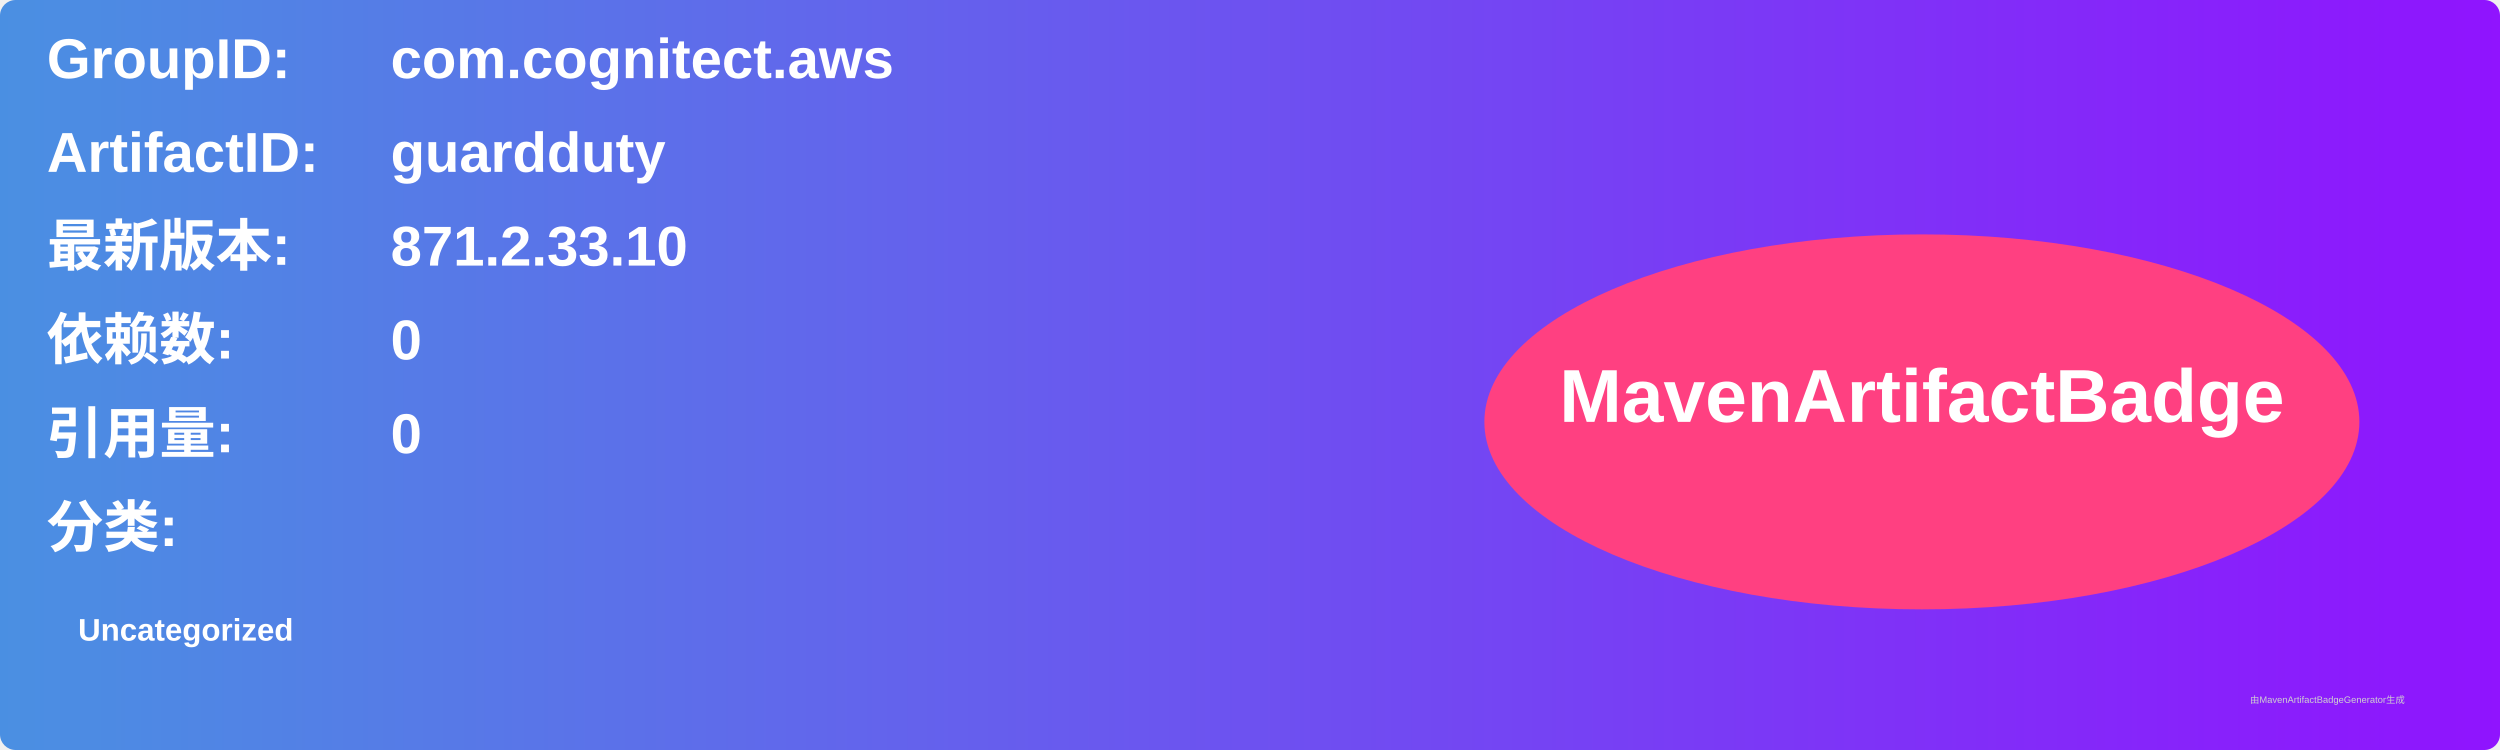
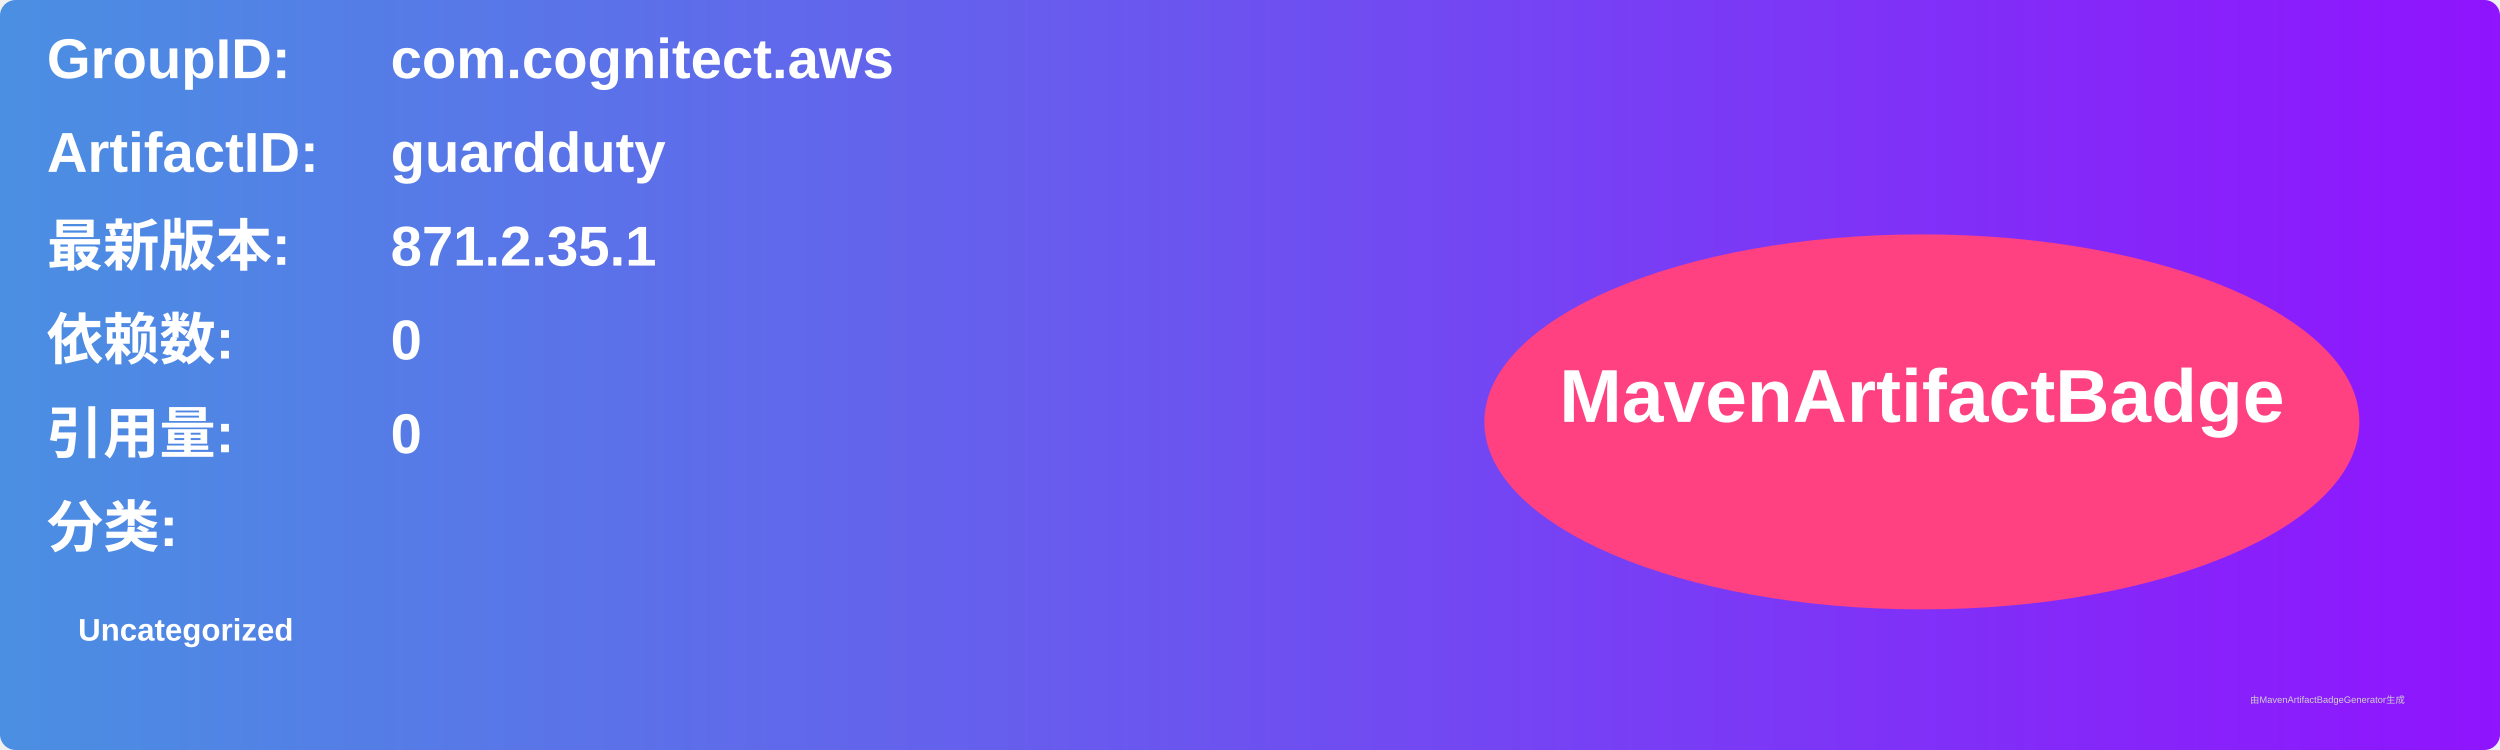
<svg xmlns="http://www.w3.org/2000/svg" width="800" height="240" viewBox="0 0 800 240">
  <linearGradient id="grad" x1="0%" y1="0%" x2="100%" y2="0%">
    <stop offset="0%" stop-color="#4a90e2" />
    <stop offset="100%" stop-color="#9013fe" />
  </linearGradient>
  <rect width="100%" height="100%" rx="5" ry="5" fill="url(#grad)" />
  <g transform="translate(15, 15)">
    <text x="0" y="10" font-family="Arial" font-size="18" fill="white" font-weight="bold" width="260">GroupID:</text>
    <text x="110" y="10" font-family="Arial" font-size="18" fill="white" font-weight="bold" width="460">com.cognitect.aws</text>
    <text x="0" y="40" font-family="Arial" font-size="18" fill="white" font-weight="bold" width="260">ArtifactID:</text>
    <text x="110" y="40" font-family="Arial" font-size="18" fill="white" font-weight="bold" width="460">guardduty</text>
    <text x="0" y="70" font-family="Arial" font-size="18" fill="white" font-weight="bold">最新版本:</text>
    <text x="110" y="70" font-family="Arial" font-size="18" fill="white" font-weight="bold">
-       <tspan font-weight="bold">871.2.33.10</tspan>
+       <tspan font-weight="bold">871.2.35.1</tspan>
    </text>
    <text x="0" y="100" font-family="Arial" font-size="18" fill="white" font-weight="bold">依赖数: </text>
    <text x="110" y="100" font-family="Arial" font-size="18" fill="white">
      <tspan font-weight="bold">0</tspan>
    </text>
    <text x="0" y="130" font-family="Arial" font-size="18" fill="white" font-weight="bold">引用量: </text>
    <text x="110" y="130" font-family="Arial" font-size="18" fill="white">
      <tspan font-weight="bold">0</tspan>
    </text>
    <text x="0" y="160" font-family="Arial" font-size="18" fill="white" font-weight="bold">分类:</text>
    <text x="10" y="190" font-family="Arial" font-size="10" fill="white">
      <tspan font-weight="bold">Uncategorized</tspan>
    </text>
    <ellipse cx="600" cy="120" rx="140" ry="60" fill="#ff4081" />
    <text x="600" y="120" text-anchor="middle" font-family="Arial" font-size="24" fill="white" font-weight="bold">MavenArtifactBadge</text>
  </g>
  <text x="720" y="225" font-family="Arial" font-size="3" fill="#d0d0d0">由MavenArtifactBadgeGenerator生成</text>
</svg>
